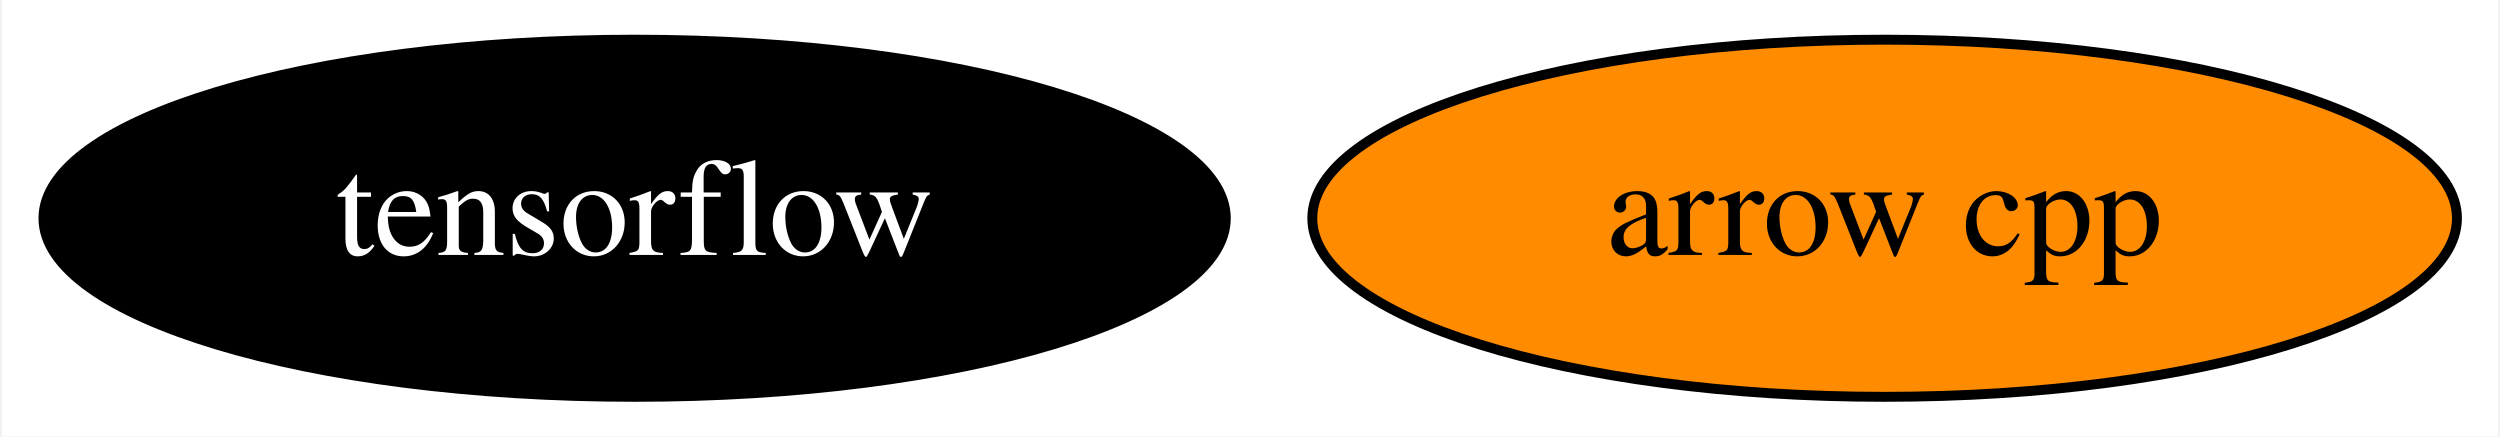
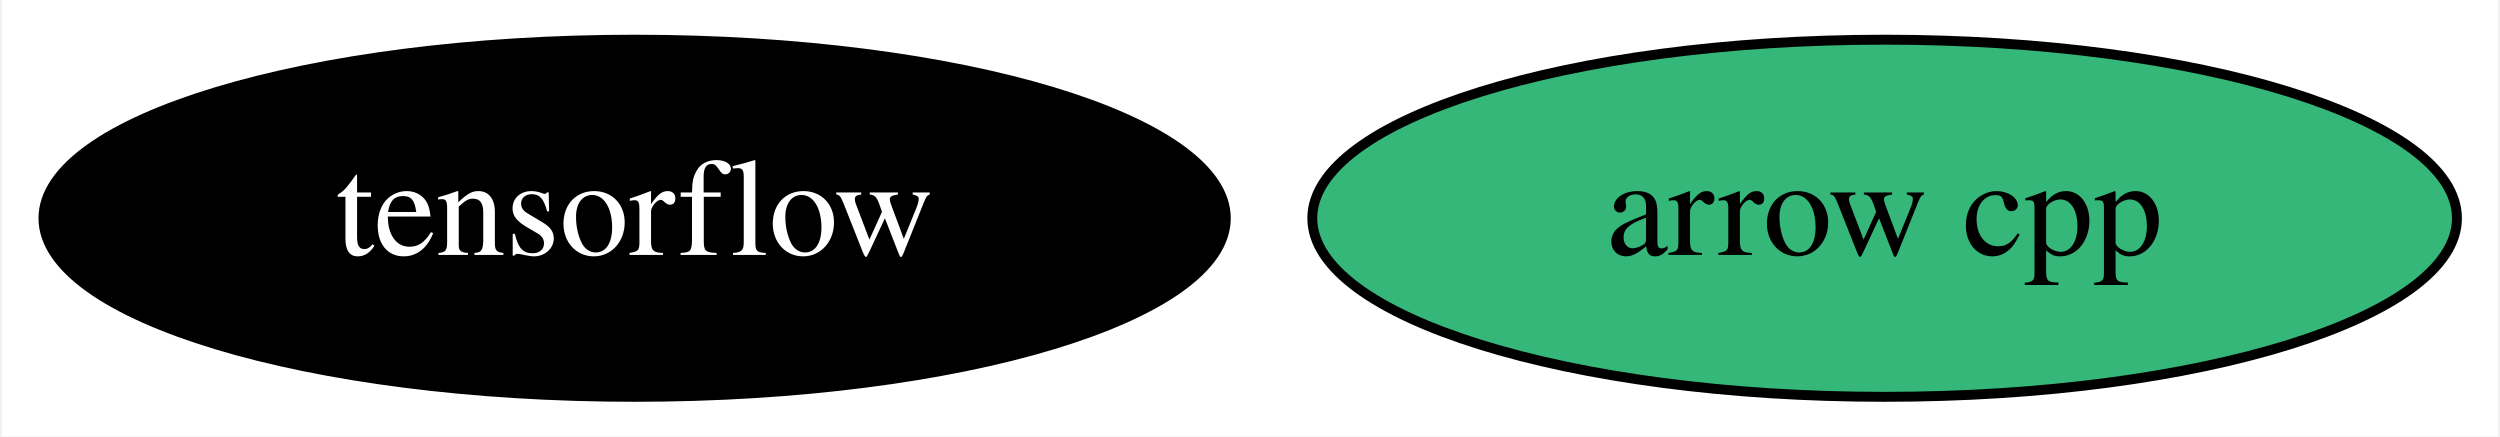
<svg xmlns="http://www.w3.org/2000/svg" xmlns:xlink="http://www.w3.org/1999/xlink" width="252pt" height="44pt" viewBox="0.00 0.00 251.64 44.00">
  <g id="graph0" class="graph" transform="scale(1 1) rotate(0) translate(4 40)">
    <polygon fill="white" stroke="transparent" points="-4,4 -4,-40 247.64,-40 247.64,4 -4,4" />
    <g id="node1" class="node">
      <g id="a_node1">
        <a xlink:href="https://github.com/conda-forge/arrow-cpp-feedstock" xlink:title="arrow cpp">
-           <ellipse fill="#ff8c00" stroke="black" cx="185.79" cy="-18" rx="57.69" ry="18" />
+           <ellipse fill="#35b779" stroke="black" cx="185.79" cy="-18" rx="57.69" ry="18" />
          <text text-anchor="middle" x="185.79" y="-14.3" font-family="Times,serif" font-size="14.00">arrow cpp</text>
        </a>
      </g>
    </g>
    <g id="node2" class="node">
      <g id="a_node2">
        <a xlink:href="https://github.com/conda-forge/tensorflow-feedstock" xlink:title="tensorflow">
          <ellipse fill="#000000" stroke="black" cx="59.79" cy="-18" rx="59.59" ry="18" />
          <text text-anchor="middle" x="59.79" y="-14.3" font-family="Times,serif" font-size="14.00" fill="white">tensorflow</text>
        </a>
      </g>
    </g>
  </g>
</svg>
